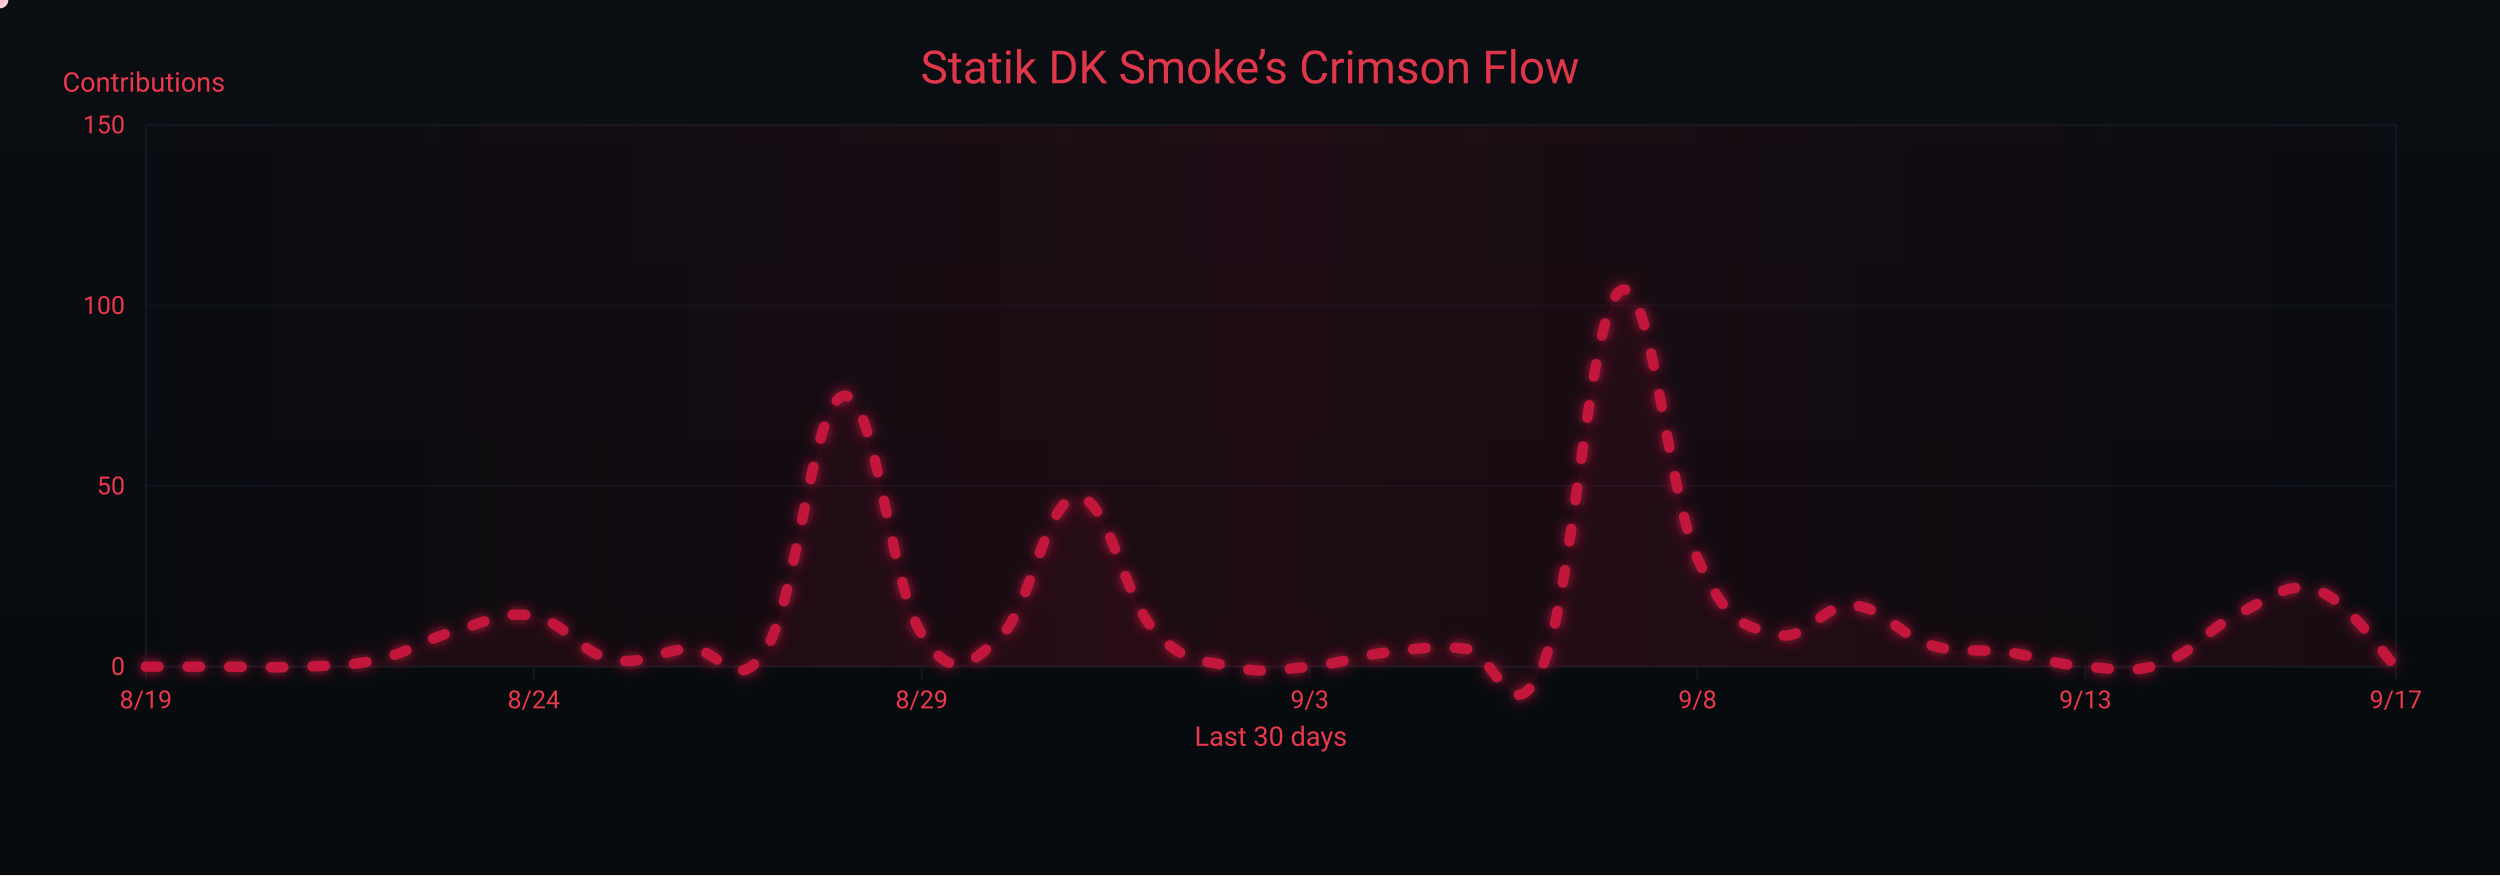
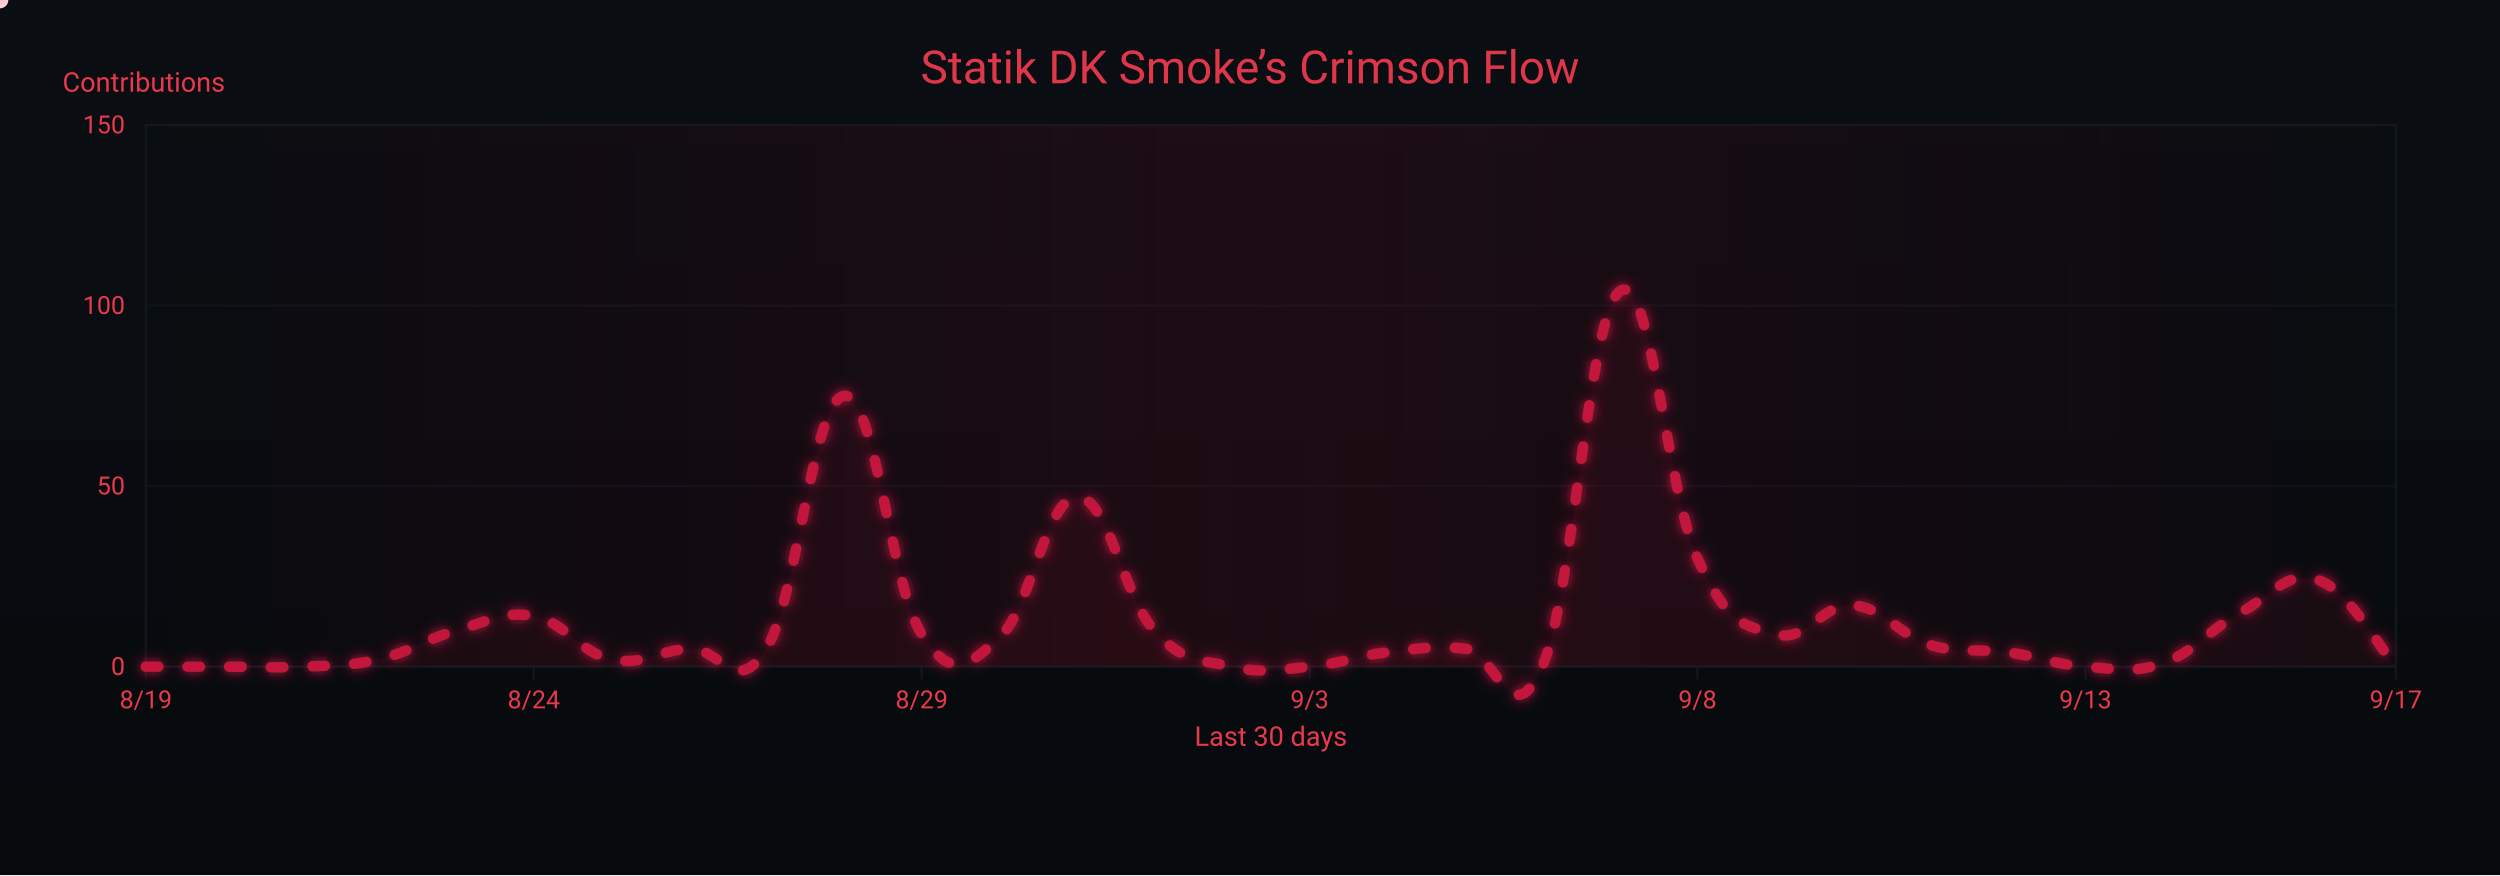
<svg xmlns="http://www.w3.org/2000/svg" width="1200" height="420" viewBox="0 0 1200 420" role="img" aria-label="Crimson Flow Graph">
  <defs>
    <linearGradient id="bgGrad" x1="0" y1="0" x2="0" y2="1">
      <stop offset="0%" stop-color="#0a0d12" />
      <stop offset="100%" stop-color="#070a0d" />
    </linearGradient>
    <filter id="glow">
      <feGaussianBlur stdDeviation="3" result="b1" />
      <feMerge>
        <feMergeNode in="b1" />
        <feMergeNode in="SourceGraphic" />
      </feMerge>
    </filter>
    <linearGradient id="sheen" x1="0" y1="0" x2="1" y2="0">
      <stop offset="0%" stop-color="#9b0e2a" stop-opacity="0" />
      <stop offset="50%" stop-color="#9b0e2a" stop-opacity=".14" />
      <stop offset="100%" stop-color="#9b0e2a" stop-opacity="0" />
      <animateTransform attributeName="gradientTransform" type="translate" from="-1 0" to="1 0" dur="9s" repeatCount="indefinite" />
    </linearGradient>
  </defs>
  <rect width="1200" height="420" fill="url(#bgGrad)" />
  <rect x="70" y="60" width="1080" height="260" fill="none" stroke="#121821" stroke-width="1" />
  <g font-family="ui-sans-serif,system-ui,-apple-system,Segoe UI,Roboto,Ubuntu,Arial" font-size="12">
    <path d="M70,320.0 H1150" stroke="#121821" stroke-width="1" opacity="0.6" />
    <text x="60" y="324.0" text-anchor="end" fill="#ea384c">0</text>
    <path d="M70,233.3 H1150" stroke="#121821" stroke-width="1" opacity="0.6" />
    <text x="60" y="237.3" text-anchor="end" fill="#ea384c">50</text>
    <path d="M70,146.7 H1150" stroke="#121821" stroke-width="1" opacity="0.6" />
    <text x="60" y="150.7" text-anchor="end" fill="#ea384c">100</text>
    <path d="M70,60.0 H1150" stroke="#121821" stroke-width="1" opacity="0.6" />
    <text x="60" y="64.0" text-anchor="end" fill="#ea384c">150</text>
    <text x="30" y="44" fill="#ea384c" font-size="13">Contributions</text>
  </g>
  <g font-family="ui-sans-serif,system-ui,-apple-system,Segoe UI,Roboto,Ubuntu,Arial" font-size="12">
    <path d="M70.0,320 V326" stroke="#121821" stroke-width="1" />
    <text x="70.0" y="340" text-anchor="middle" fill="#ea384c">8/19</text>
    <path d="M256.2,320 V326" stroke="#121821" stroke-width="1" />
    <text x="256.2" y="340" text-anchor="middle" fill="#ea384c">8/24</text>
    <path d="M442.4,320 V326" stroke="#121821" stroke-width="1" />
    <text x="442.4" y="340" text-anchor="middle" fill="#ea384c">8/29</text>
    <path d="M628.6,320 V326" stroke="#121821" stroke-width="1" />
    <text x="628.6" y="340" text-anchor="middle" fill="#ea384c">9/3</text>
    <path d="M814.8,320 V326" stroke="#121821" stroke-width="1" />
    <text x="814.8" y="340" text-anchor="middle" fill="#ea384c">9/8</text>
    <path d="M1001.0,320 V326" stroke="#121821" stroke-width="1" />
    <text x="1001.0" y="340" text-anchor="middle" fill="#ea384c">9/13</text>
    <path d="M1150.0,320 V326" stroke="#121821" stroke-width="1" />
    <text x="1150.0" y="340" text-anchor="middle" fill="#ea384c">9/17</text>
    <text x="610" y="358" text-anchor="middle" fill="#ea384c" font-size="13">Last 30 days</text>
  </g>
  <rect x="70" y="60" width="1080" height="260" fill="url(#sheen)" />
  <text x="600" y="40" text-anchor="middle" font-family="ui-sans-serif,system-ui,-apple-system,Segoe UI,Roboto,Ubuntu,Arial" font-size="22" fill="#ea384c" opacity=".95">Statik DK Smoke’s Crimson Flow</text>
-   <path d="M70.0,320.0 C77.4,320.0 92.3,320.0 107.2,320.0 C122.1,320.0 129.6,320.7 144.5,320.0 C159.4,319.3 166.8,320.0 181.7,316.5 C196.6,313.1 204.1,306.8 219.0,302.7 C233.9,298.5 241.3,293.0 256.2,295.7 C271.1,298.5 278.6,313.4 293.4,316.5 C308.3,319.7 315.8,312.4 330.7,311.3 C345.6,310.3 353.0,335.6 367.9,311.3 C382.8,287.1 390.3,191.4 405.2,190.0 C420.1,188.6 427.5,281.2 442.4,304.4 C457.3,327.6 464.8,319.3 479.7,306.1 C494.6,293.0 502.0,239.2 516.9,238.5 C531.8,237.8 539.2,286.4 554.1,302.7 C569.0,319.0 576.5,316.5 591.4,320.0 C606.3,323.5 613.7,321.4 628.6,320.0 C643.5,318.6 651.0,314.8 665.9,313.1 C680.8,311.3 688.2,309.9 703.1,311.3 C718.0,312.7 725.4,354.3 740.3,320.0 C755.2,285.7 762.7,150.1 777.6,139.7 C792.5,129.3 799.9,235.1 814.8,268.0 C829.7,300.9 837.2,299.9 852.1,304.4 C867.0,308.9 874.4,289.5 889.3,290.5 C904.2,291.6 911.7,305.1 926.6,309.6 C941.4,314.1 948.9,311.0 963.8,313.1 C978.7,315.1 986.1,319.0 1001.0,320.0 C1015.9,321.0 1023.4,323.5 1038.3,318.3 C1053.2,313.1 1060.6,300.9 1075.5,294.0 C1090.4,287.1 1097.9,278.4 1112.8,283.6 C1127.7,288.8 1142.6,312.7 1150.0,320.0 L 1150,320 L 70,320 Z" fill="#7a0f26" opacity=".13">
+   <path d="M70.0,320.0 C77.4,320.0 92.3,320.0 107.2,320.0 C122.1,320.0 129.6,320.7 144.5,320.0 C159.4,319.3 166.8,320.0 181.7,316.5 C196.6,313.1 204.1,306.8 219.0,302.7 C233.9,298.5 241.3,293.0 256.2,295.7 C271.1,298.5 278.6,313.4 293.4,316.5 C308.3,319.7 315.8,312.4 330.7,311.3 C345.6,310.3 353.0,335.6 367.9,311.3 C382.8,287.1 390.3,191.4 405.2,190.0 C420.1,188.6 427.5,281.2 442.4,304.4 C457.3,327.6 464.8,319.3 479.7,306.1 C494.6,293.0 502.0,239.2 516.9,238.5 C531.8,237.8 539.2,286.4 554.1,302.7 C569.0,319.0 576.5,316.5 591.4,320.0 C606.3,323.5 613.7,321.4 628.6,320.0 C643.5,318.6 651.0,314.8 665.9,313.1 C680.8,311.3 688.2,309.9 703.1,311.3 C718.0,312.7 725.4,354.3 740.3,320.0 C755.2,285.7 762.7,150.1 777.6,139.7 C792.5,129.3 799.9,235.1 814.8,268.0 C829.7,300.9 837.2,299.9 852.1,304.4 C867.0,308.9 874.4,289.5 889.3,290.5 C904.2,291.6 911.7,305.1 926.6,309.6 C941.4,314.1 948.9,311.0 963.8,313.1 C978.7,315.1 986.1,319.0 1001.0,320.0 C1015.9,321.0 1023.4,323.5 1038.3,318.3 C1053.2,313.1 1060.6,302.0 1075.5,294.0 C1090.4,286.0 1097.9,273.2 1112.8,278.4 C1127.7,283.6 1142.6,311.7 1150.0,320.0 L 1150,320 L 70,320 Z" fill="#7a0f26" opacity=".13">
    <animate attributeName="opacity" values=".10;.17;.10" dur="6s" repeatCount="indefinite" />
  </path>
-   <path id="curve" d="M70.0,320.0 C77.4,320.0 92.3,320.0 107.2,320.0 C122.1,320.0 129.6,320.7 144.5,320.0 C159.4,319.3 166.8,320.0 181.7,316.5 C196.6,313.1 204.1,306.8 219.0,302.7 C233.9,298.5 241.3,293.0 256.2,295.7 C271.1,298.5 278.6,313.4 293.4,316.5 C308.3,319.7 315.8,312.4 330.7,311.3 C345.6,310.3 353.0,335.6 367.9,311.3 C382.8,287.1 390.3,191.4 405.2,190.0 C420.1,188.6 427.5,281.2 442.4,304.4 C457.3,327.6 464.8,319.3 479.7,306.1 C494.6,293.0 502.0,239.2 516.9,238.5 C531.8,237.8 539.2,286.4 554.1,302.7 C569.0,319.0 576.5,316.5 591.4,320.0 C606.3,323.5 613.7,321.4 628.6,320.0 C643.5,318.6 651.0,314.8 665.9,313.1 C680.8,311.3 688.2,309.9 703.1,311.3 C718.0,312.7 725.4,354.3 740.3,320.0 C755.2,285.7 762.7,150.1 777.6,139.7 C792.5,129.3 799.9,235.1 814.8,268.0 C829.7,300.9 837.2,299.9 852.1,304.4 C867.0,308.9 874.4,289.5 889.3,290.5 C904.2,291.6 911.7,305.1 926.6,309.6 C941.4,314.1 948.9,311.0 963.8,313.1 C978.7,315.1 986.1,319.0 1001.0,320.0 C1015.9,321.0 1023.4,323.5 1038.3,318.3 C1053.2,313.1 1060.6,300.9 1075.5,294.0 C1090.4,287.1 1097.9,278.4 1112.8,283.6 C1127.7,288.8 1142.6,312.7 1150.0,320.0" fill="none" stroke="#c3193d" stroke-width="5" stroke-linecap="round" stroke-linejoin="round" stroke-dasharray="6 14" filter="url(#glow)">
+   <path id="curve" d="M70.0,320.0 C77.4,320.0 92.3,320.0 107.2,320.0 C122.1,320.0 129.6,320.7 144.5,320.0 C159.4,319.3 166.8,320.0 181.7,316.5 C196.6,313.1 204.1,306.8 219.0,302.7 C233.9,298.5 241.3,293.0 256.2,295.7 C271.1,298.5 278.6,313.4 293.4,316.5 C308.3,319.7 315.8,312.4 330.7,311.3 C345.6,310.3 353.0,335.6 367.9,311.3 C382.8,287.1 390.3,191.4 405.2,190.0 C420.1,188.6 427.5,281.2 442.4,304.4 C457.3,327.6 464.8,319.3 479.7,306.1 C494.6,293.0 502.0,239.2 516.9,238.5 C531.8,237.8 539.2,286.4 554.1,302.7 C569.0,319.0 576.5,316.5 591.4,320.0 C606.3,323.5 613.7,321.4 628.6,320.0 C643.5,318.6 651.0,314.8 665.9,313.1 C680.8,311.3 688.2,309.9 703.1,311.3 C718.0,312.7 725.4,354.3 740.3,320.0 C755.2,285.7 762.7,150.1 777.6,139.7 C792.5,129.3 799.9,235.1 814.8,268.0 C829.7,300.9 837.2,299.9 852.1,304.4 C867.0,308.9 874.4,289.5 889.3,290.5 C904.2,291.6 911.7,305.1 926.6,309.6 C941.4,314.1 948.9,311.0 963.8,313.1 C978.7,315.1 986.1,319.0 1001.0,320.0 C1015.9,321.0 1023.4,323.5 1038.3,318.3 C1053.2,313.1 1060.6,302.0 1075.5,294.0 C1090.4,286.0 1097.9,273.2 1112.8,278.4 C1127.7,283.6 1142.6,311.7 1150.0,320.0" fill="none" stroke="#c3193d" stroke-width="5" stroke-linecap="round" stroke-linejoin="round" stroke-dasharray="6 14" filter="url(#glow)">
    <animate attributeName="stroke-dashoffset" values="0;-220" dur="4.8s" repeatCount="indefinite" />
  </path>
  <g fill="#ffd1db">
    <circle r="4">
      <animateMotion dur="7s" rotate="auto" repeatCount="indefinite">
        <mpath href="#curve" />
      </animateMotion>
      <animate attributeName="opacity" values="1;.3;1" dur="2.2s" repeatCount="indefinite" />
    </circle>
    <circle r="3" fill="#ffffff">
      <animateMotion dur="8.2s" begin="1s" rotate="auto" repeatCount="indefinite">
        <mpath href="#curve" />
      </animateMotion>
      <animate attributeName="opacity" values=".7;.2;.7" dur="2.4s" repeatCount="indefinite" />
    </circle>
    <circle r="3" fill="#ffc7d3">
      <animateMotion dur="6s" begin="2s" rotate="auto" repeatCount="indefinite">
        <mpath href="#curve" />
      </animateMotion>
      <animate attributeName="opacity" values=".8;.3;.8" dur="2s" repeatCount="indefinite" />
    </circle>
  </g>
</svg>
